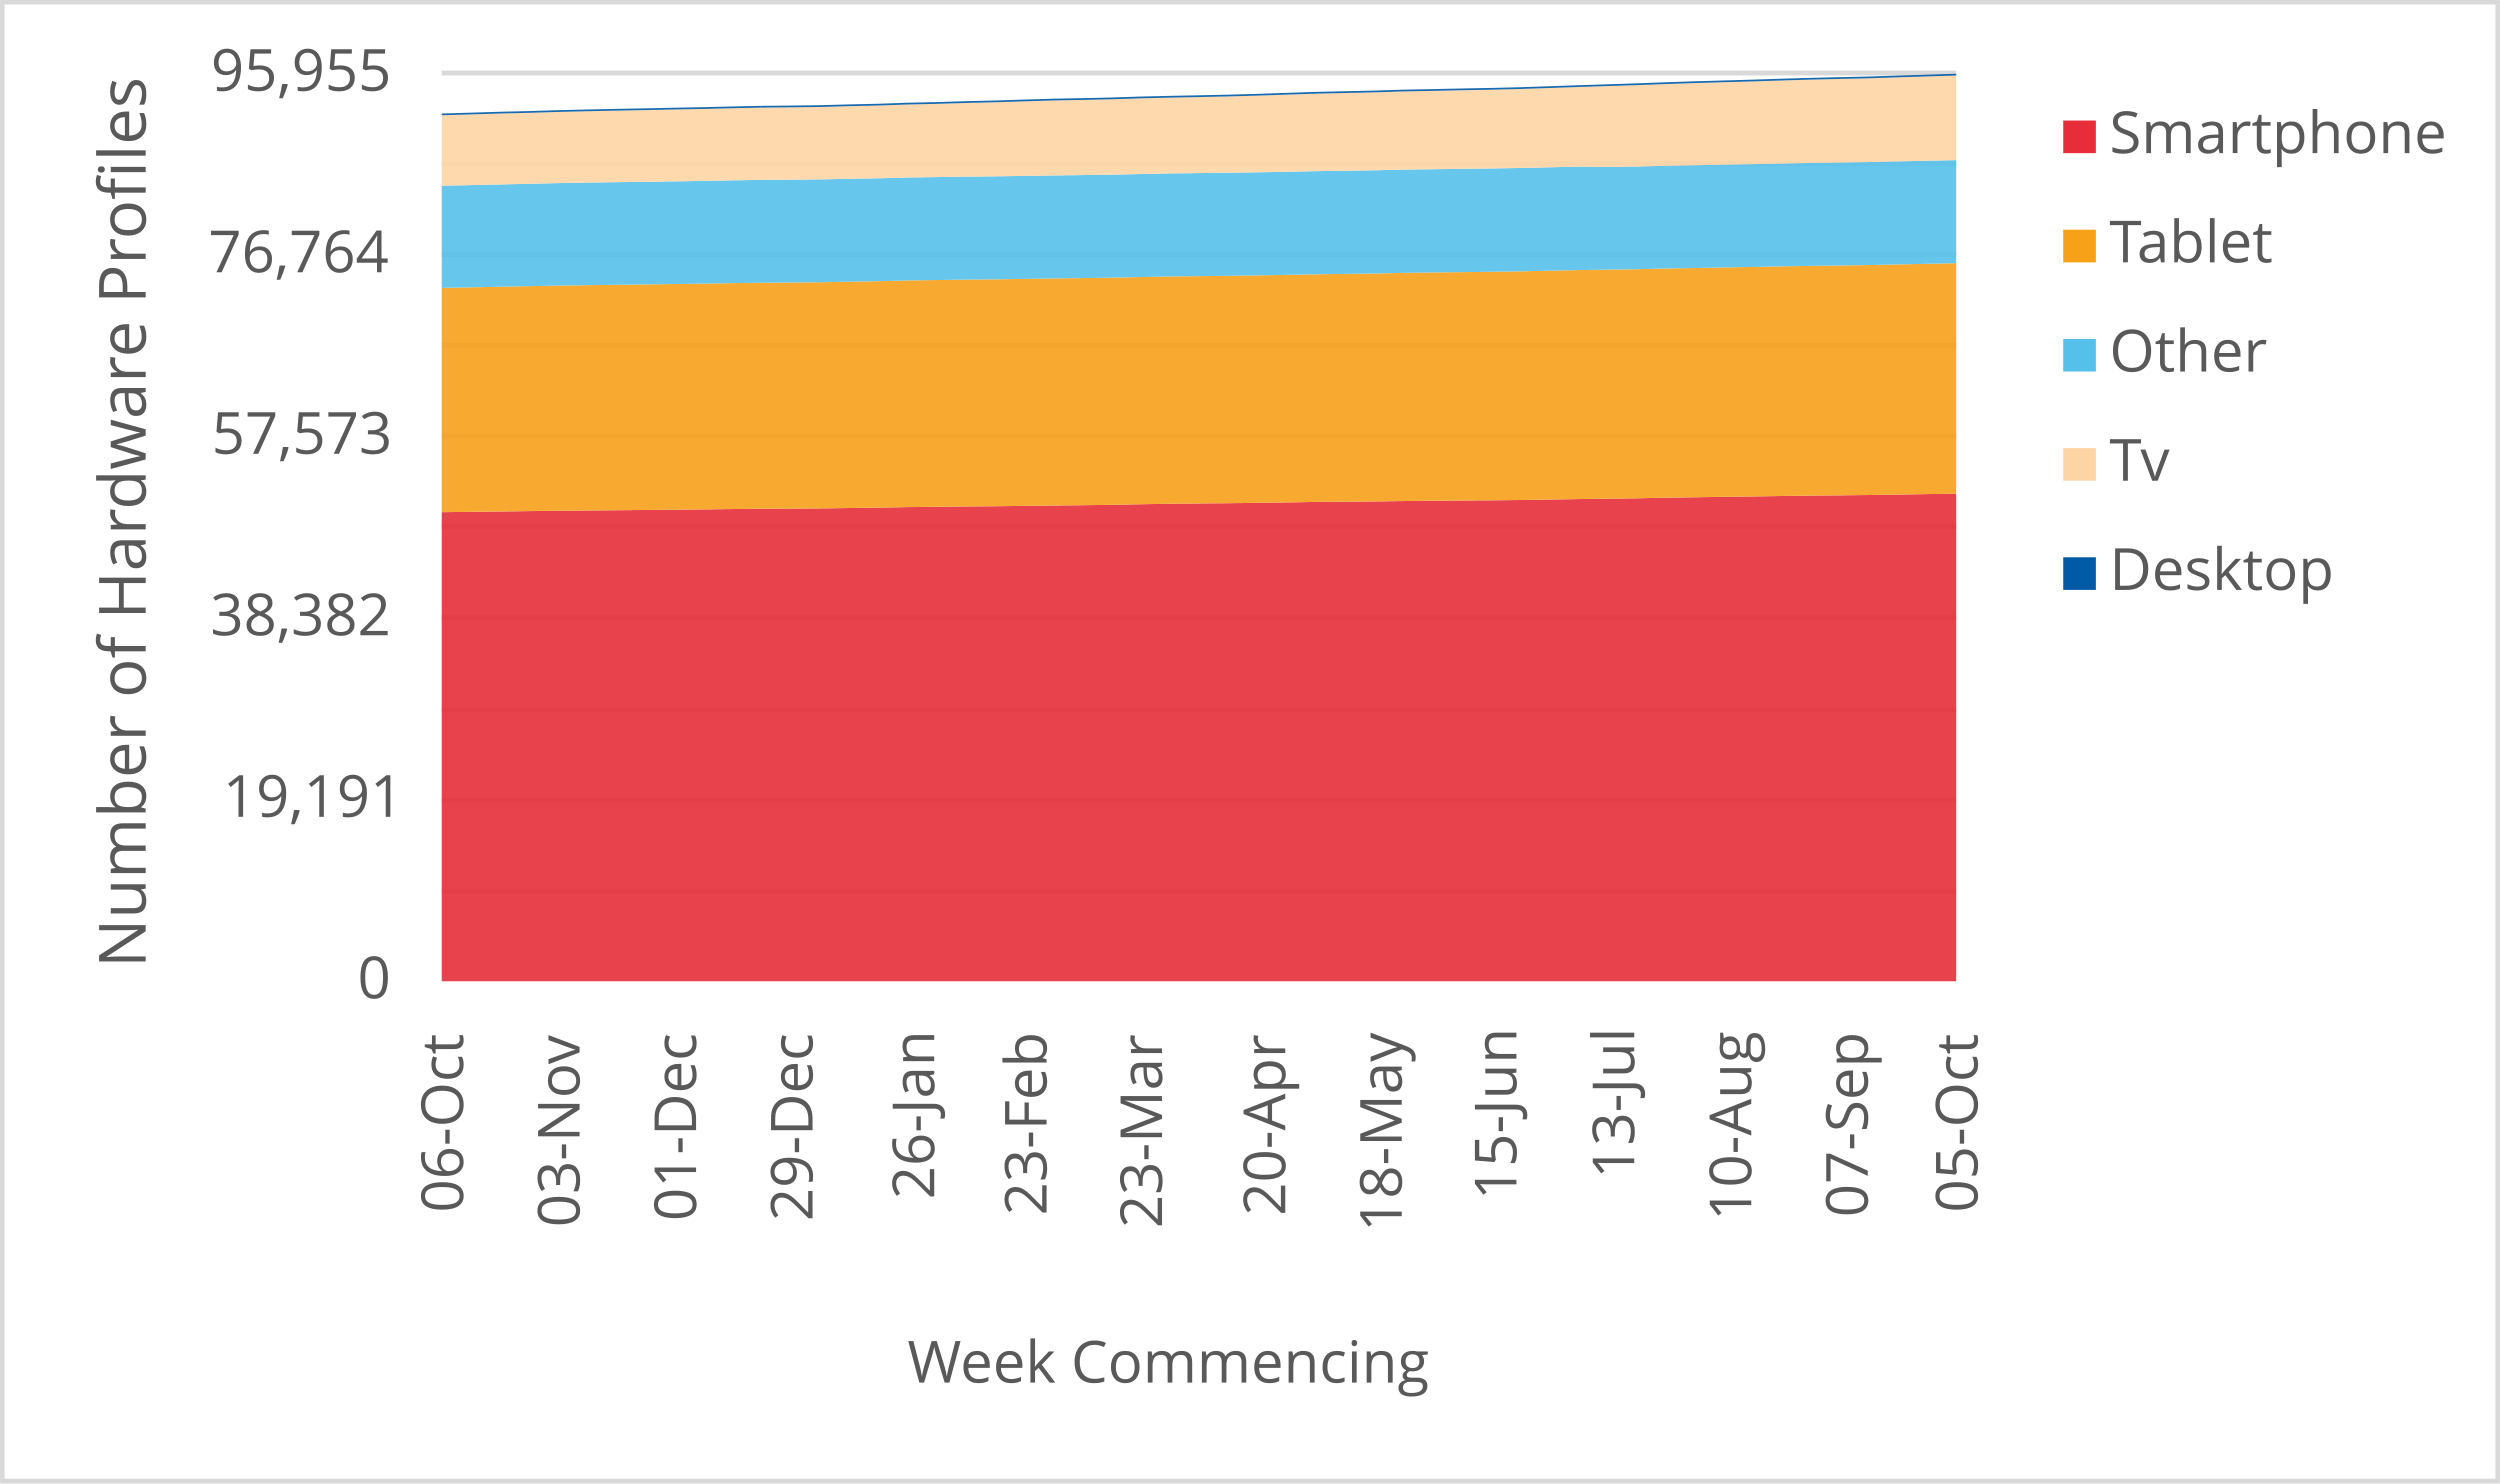
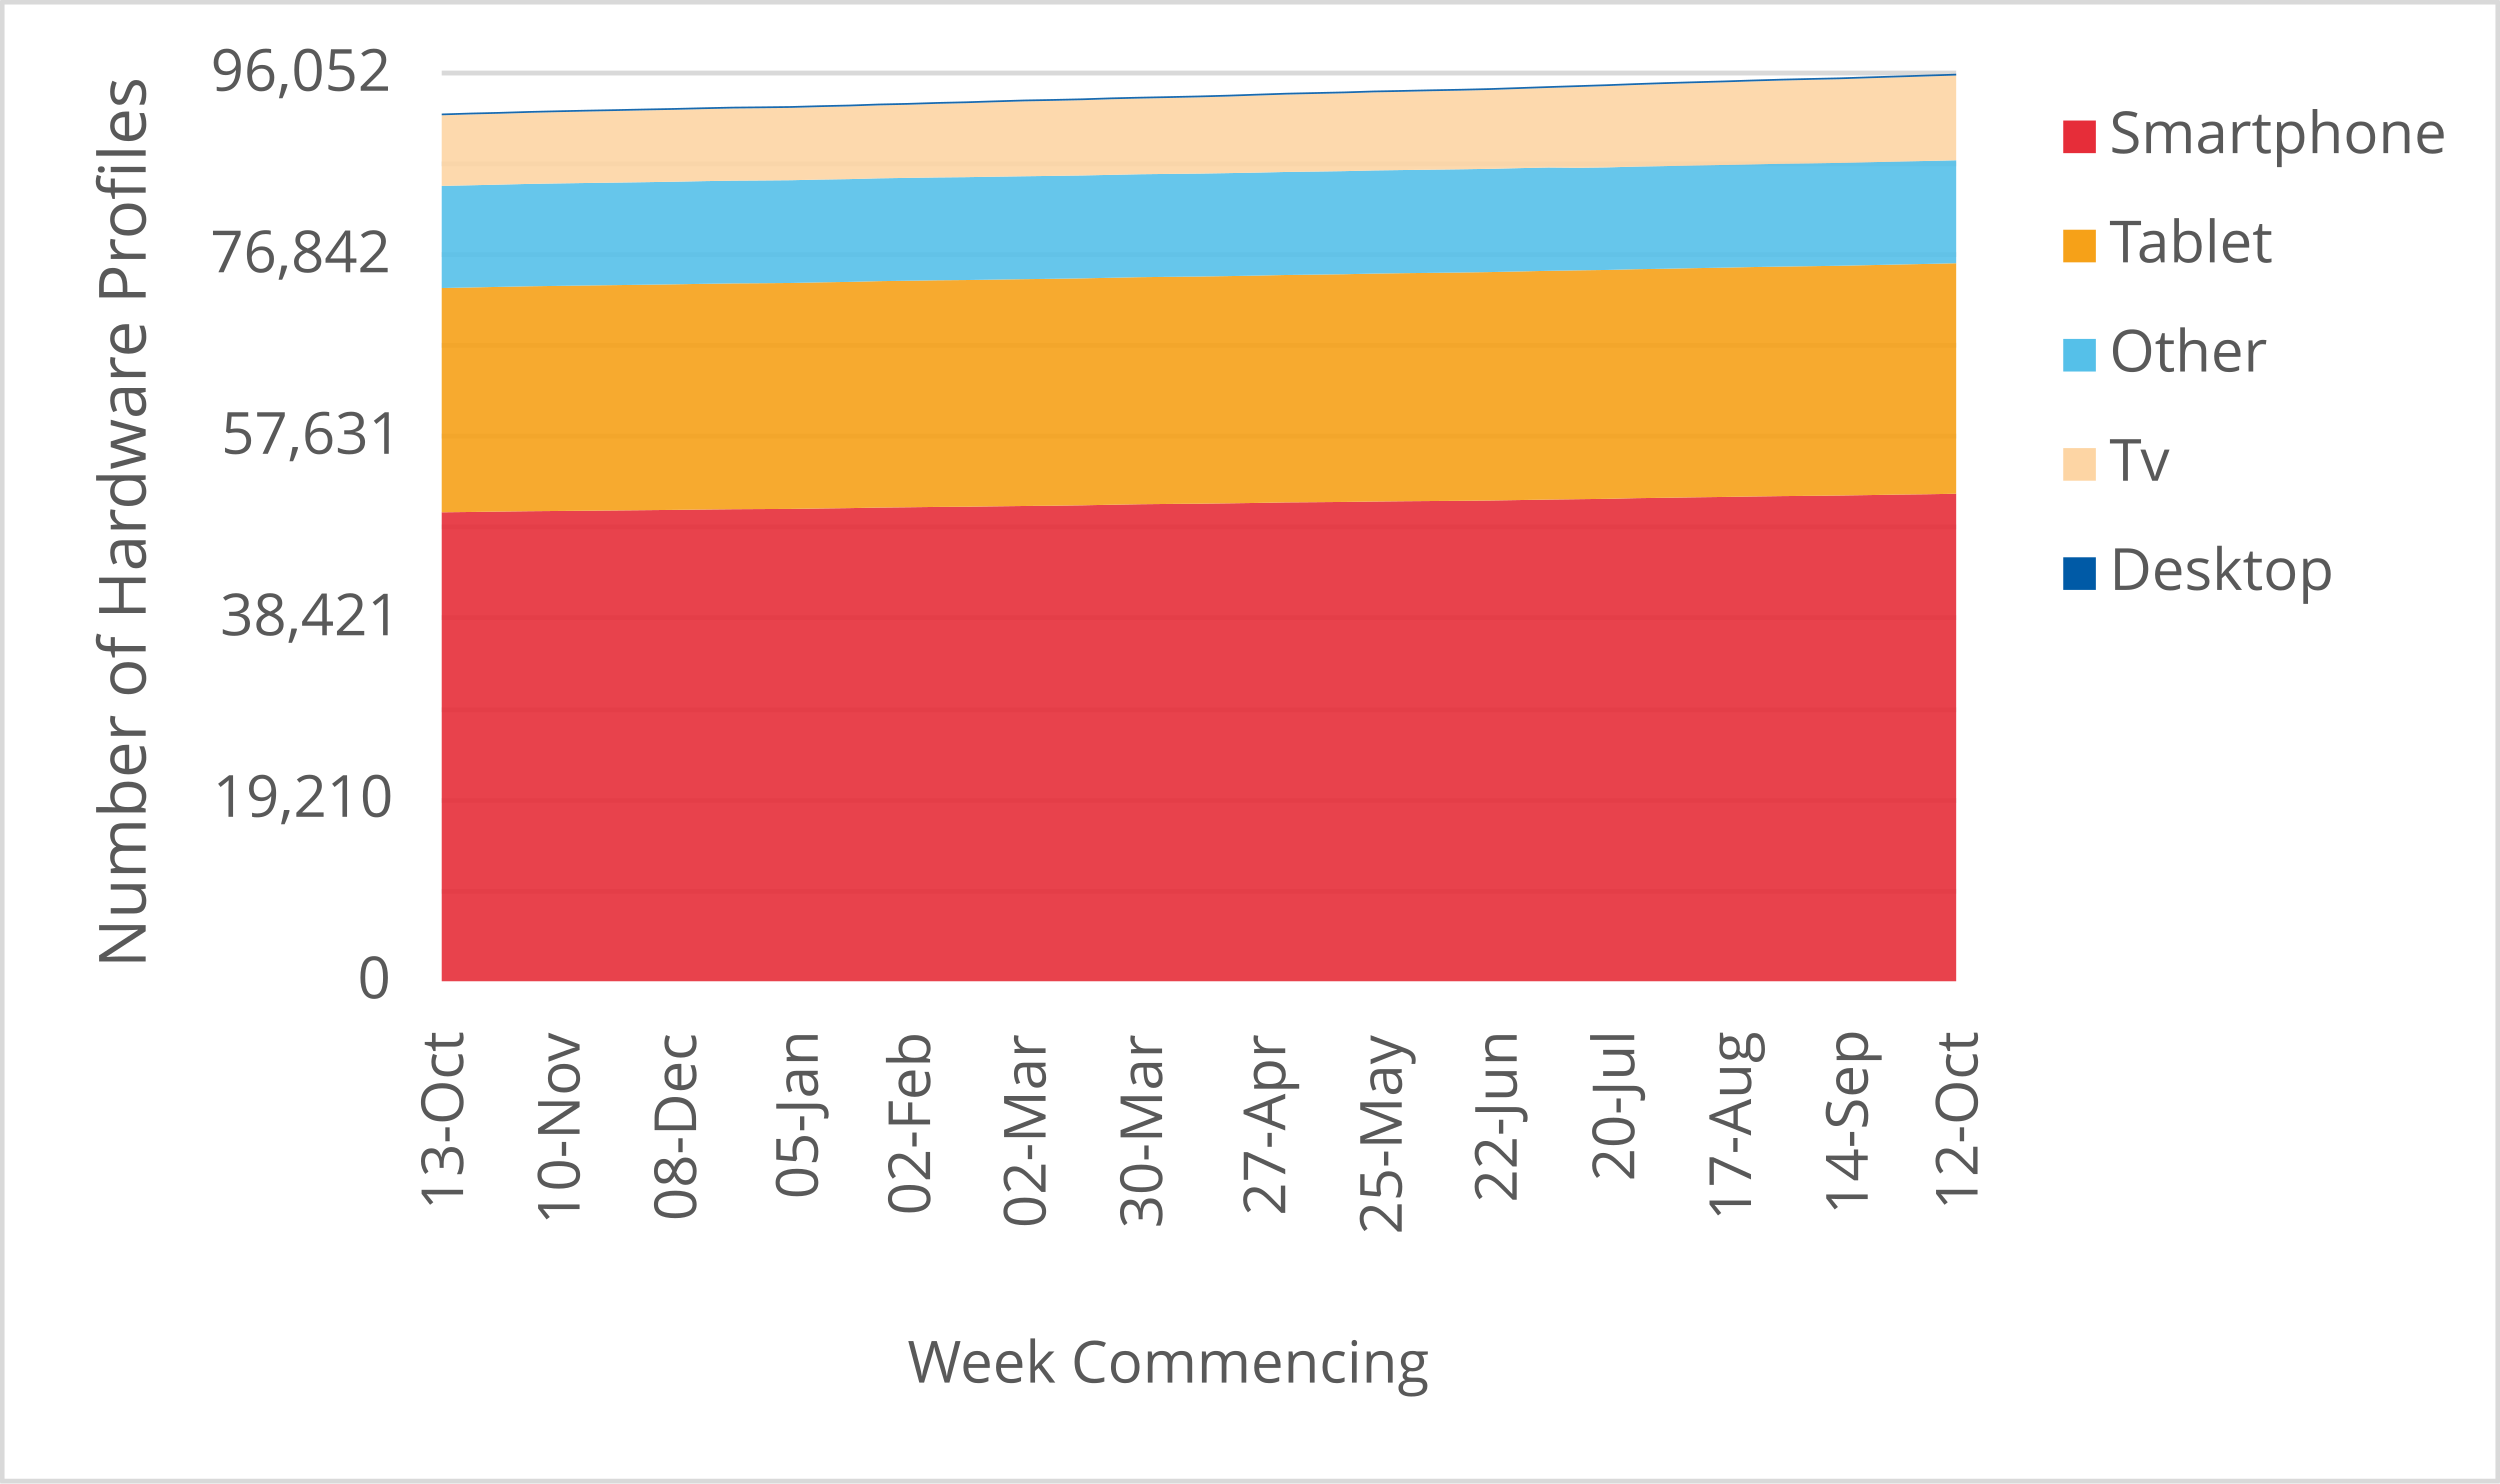
<svg xmlns="http://www.w3.org/2000/svg" width="1763" height="1046" xml:space="preserve" overflow="hidden">
  <defs>
    <clipPath id="clip0">
      <rect x="2917" y="346" width="1763" height="1046" />
    </clipPath>
  </defs>
  <g clip-path="url(#clip0)" transform="translate(-2917 -346)">
    <rect x="2918" y="347" width="1760" height="1043" fill="#FFFFFF" />
    <g>
      <path d="    M3228.5 974.532 4296.5 974.532    M3228.5 910.53 4296.5 910.53    M3228.5 846.528 4296.5 846.528    M3228.5 781.526 4296.5 781.526    M3228.5 717.524 4296.5 717.524    M3228.5 653.522 4296.5 653.522    M3228.5 589.52 4296.5 589.52    M3228.5 525.517 4296.5 525.517    M3228.5 461.515 4296.5 461.515    M3228.5 397.5 4296.5 397.5" stroke="#D9D9D9" stroke-width="3.438" stroke-linejoin="round" stroke-miterlimit="10" fill="none" />
    </g>
    <g>
      <path d="M 1038.5 4296.5 1038.5" stroke="#D9D9D9" stroke-width="3.438" stroke-linejoin="round" stroke-miterlimit="10" fill="none" fill-rule="evenodd" />
    </g>
    <g>
-       <text fill="#595959" font-family="Verdana,Open Sans,DejaVu Sans,sans-serif" font-weight="400" font-size="41" transform="matrix(6.12323e-17 -1 1 6.12323e-17 3243.565 1201.1)">06-Oct</text>
+       <text fill="#595959" font-family="Verdana,Open Sans,DejaVu Sans,sans-serif" font-weight="400" font-size="41" transform="matrix(6.12323e-17 -1 1 6.12323e-17 3243.565 1199.378)">13-Oct</text>
    </g>
    <g>
-       <text fill="#595959" font-family="Verdana,Open Sans,DejaVu Sans,sans-serif" font-weight="400" font-size="41" transform="matrix(6.12323e-17 -1 1 6.12323e-17 3325.719 1211.43)">03-Nov</text>
+       <text fill="#595959" font-family="Verdana,Open Sans,DejaVu Sans,sans-serif" font-weight="400" font-size="41" transform="matrix(6.12323e-17 -1 1 6.12323e-17 3325.719 1209.708)">10-Nov</text>
    </g>
    <g>
-       <text fill="#595959" font-family="Verdana,Open Sans,DejaVu Sans,sans-serif" font-weight="400" font-size="41" transform="matrix(6.12323e-17 -1 1 6.12323e-17 3407.872 1207.086)">01-Dec</text>
+       <text fill="#595959" font-family="Verdana,Open Sans,DejaVu Sans,sans-serif" font-weight="400" font-size="41" transform="matrix(6.12323e-17 -1 1 6.12323e-17 3407.872 1207.086)">08-Dec</text>
    </g>
    <g>
-       <text fill="#595959" font-family="Verdana,Open Sans,DejaVu Sans,sans-serif" font-weight="400" font-size="41" transform="matrix(6.12323e-17 -1 1 6.12323e-17 3490.006 1207.126)">29-Dec</text>
+       <text fill="#595959" font-family="Verdana,Open Sans,DejaVu Sans,sans-serif" font-weight="400" font-size="41" transform="matrix(6.12323e-17 -1 1 6.12323e-17 3493.68 1191.651)">05-Jan</text>
    </g>
    <g>
-       <text fill="#595959" font-family="Verdana,Open Sans,DejaVu Sans,sans-serif" font-weight="400" font-size="41" transform="matrix(6.12323e-17 -1 1 6.12323e-17 3575.814 1191.691)">26-Jan</text>
+       <text fill="#595959" font-family="Verdana,Open Sans,DejaVu Sans,sans-serif" font-weight="400" font-size="41" transform="matrix(6.12323e-17 -1 1 6.12323e-17 3572.891 1203.042)">02-Feb</text>
    </g>
    <g>
-       <text fill="#595959" font-family="Verdana,Open Sans,DejaVu Sans,sans-serif" font-weight="400" font-size="41" transform="matrix(6.12323e-17 -1 1 6.12323e-17 3655.045 1203.082)">23-Feb</text>
+       <text fill="#595959" font-family="Verdana,Open Sans,DejaVu Sans,sans-serif" font-weight="400" font-size="41" transform="matrix(6.12323e-17 -1 1 6.12323e-17 3654.334 1212.011)">02-Mar</text>
    </g>
    <g>
-       <text fill="#595959" font-family="Verdana,Open Sans,DejaVu Sans,sans-serif" font-weight="400" font-size="41" transform="matrix(6.12323e-17 -1 1 6.12323e-17 3736.468 1212.051)">23-Mar</text>
+       <text fill="#595959" font-family="Verdana,Open Sans,DejaVu Sans,sans-serif" font-weight="400" font-size="41" transform="matrix(6.12323e-17 -1 1 6.12323e-17 3736.488 1212.171)">30-Mar</text>
    </g>
    <g>
-       <text fill="#595959" font-family="Verdana,Open Sans,DejaVu Sans,sans-serif" font-weight="400" font-size="41" transform="matrix(6.12323e-17 -1 1 6.12323e-17 3823.366 1203.302)">20-Apr</text>
+       <text fill="#595959" font-family="Verdana,Open Sans,DejaVu Sans,sans-serif" font-weight="400" font-size="41" transform="matrix(6.12323e-17 -1 1 6.12323e-17 3823.346 1203.302)">27-Apr</text>
    </g>
    <g>
-       <text fill="#595959" font-family="Verdana,Open Sans,DejaVu Sans,sans-serif" font-weight="400" font-size="41" transform="matrix(6.12323e-17 -1 1 6.12323e-17 3905.5 1214.753)">18-May</text>
+       <text fill="#595959" font-family="Verdana,Open Sans,DejaVu Sans,sans-serif" font-weight="400" font-size="41" transform="matrix(6.12323e-17 -1 1 6.12323e-17 3905.5 1216.515)">25-May</text>
    </g>
    <g>
-       <text fill="#595959" font-family="Verdana,Open Sans,DejaVu Sans,sans-serif" font-weight="400" font-size="41" transform="matrix(6.12323e-17 -1 1 6.12323e-17 3986.373 1192.291)">15-Jun</text>
+       <text fill="#595959" font-family="Verdana,Open Sans,DejaVu Sans,sans-serif" font-weight="400" font-size="41" transform="matrix(6.12323e-17 -1 1 6.12323e-17 3986.583 1194.053)">22-Jun</text>
    </g>
    <g>
-       <text fill="#595959" font-family="Verdana,Open Sans,DejaVu Sans,sans-serif" font-weight="400" font-size="41" transform="matrix(6.12323e-17 -1 1 6.12323e-17 4069.467 1177.277)">13-Jul</text>
+       <text fill="#595959" font-family="Verdana,Open Sans,DejaVu Sans,sans-serif" font-weight="400" font-size="41" transform="matrix(6.12323e-17 -1 1 6.12323e-17 4069.467 1179.039)">20-Jul</text>
    </g>
    <g>
-       <text fill="#595959" font-family="Verdana,Open Sans,DejaVu Sans,sans-serif" font-weight="400" font-size="41" transform="matrix(6.12323e-17 -1 1 6.12323e-17 4151.982 1206.906)">10-Aug</text>
+       <text fill="#595959" font-family="Verdana,Open Sans,DejaVu Sans,sans-serif" font-weight="400" font-size="41" transform="matrix(6.12323e-17 -1 1 6.12323e-17 4151.811 1206.906)">17-Aug</text>
    </g>
    <g>
-       <text fill="#595959" font-family="Verdana,Open Sans,DejaVu Sans,sans-serif" font-weight="400" font-size="41" transform="matrix(6.12323e-17 -1 1 6.12323e-17 4234.135 1204.383)">07-Sep</text>
+       <text fill="#595959" font-family="Verdana,Open Sans,DejaVu Sans,sans-serif" font-weight="400" font-size="41" transform="matrix(6.12323e-17 -1 1 6.12323e-17 4234.115 1202.662)">14-Sep</text>
    </g>
    <g>
-       <text fill="#595959" font-family="Verdana,Open Sans,DejaVu Sans,sans-serif" font-weight="400" font-size="41" transform="matrix(6.12323e-17 -1 1 6.12323e-17 4311.565 1201.1)">05-Oct</text>
+       <text fill="#595959" font-family="Verdana,Open Sans,DejaVu Sans,sans-serif" font-weight="400" font-size="41" transform="matrix(6.12323e-17 -1 1 6.12323e-17 4311.565 1199.378)">12-Oct</text>
    </g>
    <g>
      <text fill="#595959" font-family="Verdana,Open Sans,DejaVu Sans,sans-serif" font-weight="400" font-size="41" transform="matrix(1 0 0 1 3169.141 1050)">0</text>
    </g>
    <g>
-       <text fill="#595959" font-family="Verdana,Open Sans,DejaVu Sans,sans-serif" font-weight="400" font-size="41" transform="matrix(1 0 0 1 3074.128 922)">19,191</text>
+       <text fill="#595959" font-family="Verdana,Open Sans,DejaVu Sans,sans-serif" font-weight="400" font-size="41" transform="matrix(1 0 0 1 3067.042 922)">19,210</text>
    </g>
    <g>
-       <text fill="#595959" font-family="Verdana,Open Sans,DejaVu Sans,sans-serif" font-weight="400" font-size="41" transform="matrix(1 0 0 1 3065.32 794)">38,382</text>
+       <text fill="#595959" font-family="Verdana,Open Sans,DejaVu Sans,sans-serif" font-weight="400" font-size="41" transform="matrix(1 0 0 1 3072.247 794)">38,421</text>
    </g>
    <g>
-       <text fill="#595959" font-family="Verdana,Open Sans,DejaVu Sans,sans-serif" font-weight="400" font-size="41" transform="matrix(1 0 0 1 3066.301 666)">57,573</text>
+       <text fill="#595959" font-family="Verdana,Open Sans,DejaVu Sans,sans-serif" font-weight="400" font-size="41" transform="matrix(1 0 0 1 3073.027 666)">57,631</text>
    </g>
    <g>
-       <text fill="#595959" font-family="Verdana,Open Sans,DejaVu Sans,sans-serif" font-weight="400" font-size="41" transform="matrix(1 0 0 1 3063.938 538)">76,764</text>
+       <text fill="#595959" font-family="Verdana,Open Sans,DejaVu Sans,sans-serif" font-weight="400" font-size="41" transform="matrix(1 0 0 1 3065.32 538)">76,842</text>
    </g>
    <g>
-       <text fill="#595959" font-family="Verdana,Open Sans,DejaVu Sans,sans-serif" font-weight="400" font-size="41" transform="matrix(1 0 0 1 3065.72 410)">95,955</text>
+       <text fill="#595959" font-family="Verdana,Open Sans,DejaVu Sans,sans-serif" font-weight="400" font-size="41" transform="matrix(1 0 0 1 3065.56 410)">96,052</text>
    </g>
    <g>
      <text fill="#595959" font-family="Verdana,Open Sans,DejaVu Sans,sans-serif" font-weight="400" font-size="41" transform="matrix(1 0 0 1 3556.971 1321)">Week Commencing</text>
    </g>
    <g>
      <text fill="#595959" font-family="Verdana,Open Sans,DejaVu Sans,sans-serif" font-weight="400" font-size="46" transform="matrix(6.12323e-17 -1 1 6.12323e-17 3019.73 1028.553)">Number of Hardware Profiles</text>
    </g>
    <rect x="2918.5" y="347.5" width="1760" height="1043" stroke="#D9D9D9" stroke-width="3.438" stroke-linejoin="round" stroke-miterlimit="10" fill="none" />
    <g>
-       <path d="M3228.5 1038 3249.038 1038 3269.577 1038 3290.115 1038 3310.654 1038 3331.192 1038 3351.731 1038 3372.269 1038 3392.808 1038 3413.346 1038 3433.885 1038 3454.423 1038 3474.962 1038 3495.5 1038 3516.038 1038 3536.577 1038 3557.115 1038 3577.654 1038 3598.192 1038 3618.731 1038 3639.269 1038 3659.808 1038 3680.346 1038 3700.885 1038 3721.423 1038 3741.962 1038 3762.5 1038 3783.038 1038 3803.577 1038 3824.115 1038 3844.654 1038 3865.192 1038 3885.731 1038 3906.269 1038 3926.808 1038 3947.346 1038 3967.885 1038 3988.423 1038 4008.962 1038 4029.5 1038 4050.038 1038 4070.577 1038 4091.115 1038 4111.654 1038 4132.192 1038 4152.731 1038 4173.269 1038 4193.808 1038 4214.346 1038 4234.885 1038 4255.423 1038 4275.962 1038 4296.5 1038 4296.5 694.192 4275.962 694.432 4255.423 694.786 4234.885 695.086 4214.346 695.313 4193.808 695.506 4173.269 695.786 4152.731 696.106 4132.192 696.367 4111.654 696.687 4091.115 696.967 4070.577 697.434 4050.038 697.687 4029.5 697.954 4008.962 698.294 3988.423 698.614 3967.885 698.834 3947.346 698.974 3926.808 699.134 3906.269 699.348 3885.731 699.621 3865.192 699.795 3844.654 699.948 3824.115 700.322 3803.577 700.609 3783.038 700.862 3762.5 701.029 3741.962 701.242 3721.423 701.596 3700.885 702.009 3680.346 702.276 3659.808 702.483 3639.269 702.73 3618.731 702.996 3598.192 703.143 3577.654 703.39 3557.115 703.61 3536.577 703.99 3516.038 704.244 3495.5 704.544 3474.962 704.644 3454.423 704.764 3433.885 704.977 3413.346 705.231 3392.808 705.431 3372.269 705.631 3351.731 705.824 3331.192 705.998 3310.654 706.171 3290.115 706.425 3269.577 706.711 3249.038 706.938 3228.5 707.185 3228.5 1038Z" fill="#e62d39" opacity="0.9" />
+       <path d="M3228.5 1038 3249.038 1038 3269.577 1038 3290.115 1038 3310.654 1038 3331.192 1038 3351.731 1038 3372.269 1038 3392.808 1038 3413.346 1038 3433.885 1038 3454.423 1038 3474.962 1038 3495.5 1038 3516.038 1038 3536.577 1038 3557.115 1038 3577.654 1038 3598.192 1038 3618.731 1038 3639.269 1038 3659.808 1038 3680.346 1038 3700.885 1038 3721.423 1038 3741.962 1038 3762.5 1038 3783.038 1038 3803.577 1038 3824.115 1038 3844.654 1038 3865.192 1038 3885.731 1038 3906.269 1038 3926.808 1038 3947.346 1038 3967.885 1038 3988.423 1038 4008.962 1038 4029.5 1038 4050.038 1038 4070.577 1038 4091.115 1038 4111.654 1038 4132.192 1038 4152.731 1038 4173.269 1038 4193.808 1038 4214.346 1038 4234.885 1038 4255.423 1038 4275.962 1038 4296.5 1038 4296.5 694.193 4275.962 694.539 4255.423 694.779 4234.885 695.132 4214.346 695.432 4193.808 695.659 4173.269 695.852 4152.731 696.132 4132.192 696.452 4111.654 696.712 4091.115 697.031 4070.577 697.311 4050.038 697.778 4029.5 698.031 4008.962 698.297 3988.423 698.637 3967.885 698.957 3947.346 699.177 3926.808 699.317 3906.269 699.477 3885.731 699.69 3865.192 699.963 3844.654 700.136 3824.115 700.29 3803.577 700.663 3783.038 700.949 3762.5 701.202 3741.962 701.369 3721.423 701.582 3700.885 701.935 3680.346 702.348 3659.808 702.615 3639.269 702.822 3618.731 703.068 3598.192 703.335 3577.654 703.481 3557.115 703.728 3536.577 703.948 3516.038 704.327 3495.5 704.581 3474.962 704.88 3454.423 704.98 3433.885 705.1 3413.346 705.314 3392.808 705.567 3372.269 705.767 3351.731 705.967 3331.192 706.16 3310.654 706.333 3290.115 706.506 3269.577 706.759 3249.038 707.046 3228.5 707.272 3228.5 1038Z" fill="#e62d39" opacity="0.9" />
    </g>
    <g>
-       <path d="M3228.5 707.185 3249.038 706.938 3269.577 706.711 3290.115 706.425 3310.654 706.171 3331.192 705.998 3351.731 705.824 3372.269 705.631 3392.808 705.431 3413.346 705.231 3433.885 704.977 3454.423 704.764 3474.962 704.644 3495.5 704.544 3516.038 704.244 3536.577 703.99 3557.115 703.61 3577.654 703.39 3598.192 703.143 3618.731 702.996 3639.269 702.73 3659.808 702.483 3680.346 702.276 3700.885 702.009 3721.423 701.596 3741.962 701.242 3762.5 701.029 3783.038 700.862 3803.577 700.609 3824.115 700.322 3844.654 699.948 3865.192 699.795 3885.731 699.621 3906.269 699.348 3926.808 699.134 3947.346 698.974 3967.885 698.834 3988.423 698.614 4008.962 698.294 4029.5 697.954 4050.038 697.687 4070.577 697.434 4091.115 696.967 4111.654 696.687 4132.192 696.367 4152.731 696.106 4173.269 695.786 4193.808 695.506 4214.346 695.313 4234.885 695.086 4255.423 694.786 4275.962 694.432 4296.5 694.192 4296.5 531.603 4275.962 532.016 4255.423 532.476 4234.885 532.897 4214.346 533.21 4193.808 533.484 4173.269 533.824 4152.731 534.244 4132.192 534.597 4111.654 535.018 4091.115 535.338 4070.577 535.865 4050.038 536.145 4029.5 536.472 4008.962 536.918 3988.423 537.359 3967.885 537.659 3947.346 537.906 3926.808 538.146 3906.269 538.426 3885.731 538.886 3865.192 539.146 3844.654 539.42 3824.115 539.846 3803.577 540.2 3783.038 540.513 3762.5 540.72 3741.962 540.954 3721.423 541.374 3700.885 541.801 3680.346 542.101 3659.808 542.368 3639.269 542.668 3618.731 542.981 3598.192 543.168 3577.654 543.475 3557.115 543.768 3536.577 544.289 3516.038 544.609 3495.5 545.049 3474.962 545.222 3454.423 545.362 3433.885 545.649 3413.346 546.009 3392.808 546.283 3372.269 546.563 3351.731 546.823 3331.192 547.103 3310.654 547.397 3290.115 547.797 3269.577 548.217 3249.038 548.617 3228.5 549.011 3228.5 707.185Z" fill="#f6a118" opacity="0.9" />
+       <path d="M3228.5 707.272 3249.038 707.046 3269.577 706.759 3290.115 706.506 3310.654 706.333 3331.192 706.16 3351.731 705.967 3372.269 705.767 3392.808 705.567 3413.346 705.314 3433.885 705.1 3454.423 704.98 3474.962 704.88 3495.5 704.581 3516.038 704.327 3536.577 703.948 3557.115 703.728 3577.654 703.481 3598.192 703.335 3618.731 703.068 3639.269 702.822 3659.808 702.615 3680.346 702.348 3700.885 701.935 3721.423 701.582 3741.962 701.369 3762.5 701.202 3783.038 700.949 3803.577 700.663 3824.115 700.29 3844.654 700.136 3865.192 699.963 3885.731 699.69 3906.269 699.477 3926.808 699.317 3947.346 699.177 3967.885 698.957 3988.423 698.637 4008.962 698.297 4029.5 698.031 4050.038 697.778 4070.577 697.311 4091.115 697.031 4111.654 696.712 4132.192 696.452 4152.731 696.132 4173.269 695.852 4193.808 695.659 4214.346 695.432 4234.885 695.132 4255.423 694.779 4275.962 694.539 4296.5 694.193 4296.5 531.628 4275.962 532.114 4255.423 532.527 4234.885 532.987 4214.346 533.407 4193.808 533.72 4173.269 533.993 4152.731 534.333 4132.192 534.753 4111.654 535.106 4091.115 535.526 4070.577 535.845 4050.038 536.372 4029.5 536.652 4008.962 536.978 3988.423 537.424 3967.885 537.864 3947.346 538.164 3926.808 538.411 3906.269 538.65 3885.731 538.93 3865.192 539.39 3844.654 539.65 3824.115 539.923 3803.577 540.35 3783.038 540.703 3762.5 541.016 3741.962 541.222 3721.423 541.456 3700.885 541.875 3680.346 542.302 3659.808 542.602 3639.269 542.868 3618.731 543.168 3598.192 543.481 3577.654 543.668 3557.115 543.974 3536.577 544.267 3516.038 544.787 3495.5 545.107 3474.962 545.547 3454.423 545.72 3433.885 545.86 3413.346 546.146 3392.808 546.506 3372.269 546.779 3351.731 547.059 3331.192 547.319 3310.654 547.599 3290.115 547.892 3269.577 548.292 3249.038 548.712 3228.5 549.111 3228.5 707.272Z" fill="#f6a118" opacity="0.9" />
    </g>
    <g>
-       <path d="M3228.5 549.011 3249.038 548.617 3269.577 548.217 3290.115 547.797 3310.654 547.397 3331.192 547.103 3351.731 546.823 3372.269 546.563 3392.808 546.283 3413.346 546.009 3433.885 545.649 3454.423 545.362 3474.962 545.222 3495.5 545.049 3516.038 544.609 3536.577 544.289 3557.115 543.768 3577.654 543.475 3598.192 543.168 3618.731 542.981 3639.269 542.668 3659.808 542.368 3680.346 542.101 3700.885 541.801 3721.423 541.374 3741.962 540.954 3762.5 540.72 3783.038 540.513 3803.577 540.2 3824.115 539.846 3844.654 539.42 3865.192 539.146 3885.731 538.886 3906.269 538.426 3926.808 538.146 3947.346 537.906 3967.885 537.659 3988.423 537.359 4008.962 536.918 4029.5 536.472 4050.038 536.145 4070.577 535.865 4091.115 535.338 4111.654 535.018 4132.192 534.597 4152.731 534.244 4173.269 533.824 4193.808 533.484 4214.346 533.21 4234.885 532.897 4255.423 532.476 4275.962 532.016 4296.5 531.603 4296.5 458.909 4275.962 459.342 4255.423 459.809 4234.885 460.283 4214.346 460.609 4193.808 460.889 4173.269 461.323 4152.731 461.743 4132.192 462.11 4111.654 462.537 4091.115 462.917 4070.577 463.464 4050.038 463.744 4029.5 463.531 4008.962 463.984 3988.423 464.478 3967.885 464.798 3947.346 465.078 3926.808 465.332 3906.269 465.618 3885.731 466.099 3865.192 466.405 3844.654 466.686 3824.115 467.139 3803.577 467.506 3783.038 467.846 3762.5 468.053 3741.962 468.293 3721.423 468.726 3700.885 469.153 3680.346 469.453 3659.808 469.72 3639.269 470.034 3618.731 470.361 3598.192 470.561 3577.654 470.867 3557.115 471.181 3536.577 471.735 3516.038 472.061 3495.5 472.515 3474.962 472.695 3454.423 472.835 3433.885 473.162 3413.346 473.569 3392.808 473.896 3372.269 474.196 3351.731 474.463 3331.192 474.776 3310.654 475.116 3290.115 475.616 3269.577 476.083 3249.038 476.53 3228.5 476.97 3228.5 549.011Z" fill="#55c0e9" opacity="0.9" />
+       <path d="M3228.5 549.111 3249.038 548.712 3269.577 548.292 3290.115 547.892 3310.654 547.599 3331.192 547.319 3351.731 547.059 3372.269 546.779 3392.808 546.506 3413.346 546.146 3433.885 545.86 3454.423 545.72 3474.962 545.547 3495.5 545.107 3516.038 544.787 3536.577 544.267 3557.115 543.974 3577.654 543.668 3598.192 543.481 3618.731 543.168 3639.269 542.868 3659.808 542.602 3680.346 542.302 3700.885 541.875 3721.423 541.456 3741.962 541.222 3762.5 541.016 3783.038 540.703 3803.577 540.35 3824.115 539.923 3844.654 539.65 3865.192 539.39 3885.731 538.93 3906.269 538.65 3926.808 538.411 3947.346 538.164 3967.885 537.864 3988.423 537.424 4008.962 536.978 4029.5 536.652 4050.038 536.372 4070.577 535.845 4091.115 535.526 4111.654 535.106 4132.192 534.753 4152.731 534.333 4173.269 533.993 4193.808 533.72 4214.346 533.407 4234.885 532.987 4255.423 532.527 4275.962 532.114 4296.5 531.628 4296.5 459.007 4275.962 459.493 4255.423 459.926 4234.885 460.393 4214.346 460.866 4193.808 461.192 4173.269 461.472 4152.731 461.905 4132.192 462.325 4111.654 462.692 4091.115 463.118 4070.577 463.498 4050.038 464.044 4029.5 464.324 4008.962 464.111 3988.423 464.564 3967.885 465.057 3947.346 465.377 3926.808 465.657 3906.269 465.91 3885.731 466.196 3865.192 466.676 3844.654 466.983 3824.115 467.262 3803.577 467.716 3783.038 468.082 3762.5 468.422 3741.962 468.628 3721.423 468.868 3700.885 469.301 3680.346 469.728 3659.808 470.028 3639.269 470.294 3618.731 470.607 3598.192 470.934 3577.654 471.134 3557.115 471.44 3536.577 471.753 3516.038 472.306 3495.5 472.633 3474.962 473.086 3454.423 473.266 3433.885 473.406 3413.346 473.732 3392.808 474.139 3372.269 474.465 3351.731 474.765 3331.192 475.032 3310.654 475.345 3290.115 475.685 3269.577 476.184 3249.038 476.651 3228.5 477.097 3228.5 549.111Z" fill="#55c0e9" opacity="0.9" />
    </g>
    <g>
-       <path d="M3228.5 476.97 3249.038 476.53 3269.577 476.083 3290.115 475.616 3310.654 475.116 3331.192 474.776 3351.731 474.463 3372.269 474.196 3392.808 473.896 3413.346 473.569 3433.885 473.162 3454.423 472.835 3474.962 472.695 3495.5 472.515 3516.038 472.061 3536.577 471.735 3557.115 471.181 3577.654 470.867 3598.192 470.561 3618.731 470.361 3639.269 470.034 3659.808 469.72 3680.346 469.453 3700.885 469.153 3721.423 468.726 3741.962 468.293 3762.5 468.053 3783.038 467.846 3803.577 467.506 3824.115 467.139 3844.654 466.686 3865.192 466.405 3885.731 466.099 3906.269 465.618 3926.808 465.332 3947.346 465.078 3967.885 464.798 3988.423 464.478 4008.962 463.984 4029.5 463.531 4050.038 463.744 4070.577 463.464 4091.115 462.917 4111.654 462.537 4132.192 462.11 4152.731 461.743 4173.269 461.323 4193.808 460.889 4214.346 460.609 4234.885 460.283 4255.423 459.809 4275.962 459.342 4296.5 458.909 4296.5 399.254 4275.962 399.908 4255.423 400.541 4234.885 401.222 4214.346 401.668 4193.808 402.155 4173.269 402.762 4152.731 403.429 4132.192 404.003 4111.654 404.603 4091.115 405.283 4070.577 406.064 4050.038 406.724 4029.5 407.378 4008.962 408.085 3988.423 408.785 3967.885 409.279 3947.346 409.659 3926.808 410.106 3906.269 410.493 3885.731 411.153 3865.192 411.606 3844.654 412.06 3824.115 412.74 3803.577 413.454 3783.038 414.008 3762.5 414.454 3741.962 414.861 3721.423 415.341 3700.885 416.015 3680.346 416.475 3659.808 416.856 3639.269 417.469 3618.731 418.129 3598.192 418.603 3577.654 419.25 3557.115 419.697 3536.577 420.417 3516.038 420.871 3495.5 421.444 3474.962 421.684 3454.423 421.885 3433.885 422.318 3413.346 422.825 3392.808 423.205 3372.269 423.639 3351.731 424.026 3331.192 424.452 3310.654 424.939 3290.115 425.573 3269.577 426.06 3249.038 426.693 3228.5 427.287 3228.5 476.97Z" fill="#fdd5a4" opacity="0.9" />
+       <path d="M3228.5 477.097 3249.038 476.651 3269.577 476.184 3290.115 475.685 3310.654 475.345 3331.192 475.032 3351.731 474.765 3372.269 474.465 3392.808 474.139 3413.346 473.732 3433.885 473.406 3454.423 473.266 3474.962 473.086 3495.5 472.633 3516.038 472.306 3536.577 471.753 3557.115 471.44 3577.654 471.134 3598.192 470.934 3618.731 470.607 3639.269 470.294 3659.808 470.028 3680.346 469.728 3700.885 469.301 3721.423 468.868 3741.962 468.628 3762.5 468.422 3783.038 468.082 3803.577 467.716 3824.115 467.262 3844.654 466.983 3865.192 466.676 3885.731 466.196 3906.269 465.91 3926.808 465.657 3947.346 465.377 3967.885 465.057 3988.423 464.564 4008.962 464.111 4029.5 464.324 4050.038 464.044 4070.577 463.498 4091.115 463.118 4111.654 462.692 4132.192 462.325 4152.731 461.905 4173.269 461.472 4193.808 461.192 4214.346 460.866 4234.885 460.393 4255.423 459.926 4275.962 459.493 4296.5 459.007 4296.5 399.253 4275.962 399.899 4255.423 400.552 4234.885 401.185 4214.346 401.865 4193.808 402.311 4173.269 402.797 4152.731 403.404 4132.192 404.07 4111.654 404.643 4091.115 405.243 4070.577 405.922 4050.038 406.702 4029.5 407.362 4008.962 408.015 3988.423 408.721 3967.885 409.42 3947.346 409.914 3926.808 410.293 3906.269 410.74 3885.731 411.126 3865.192 411.786 3844.654 412.239 3824.115 412.692 3803.577 413.372 3783.038 414.085 3762.5 414.638 3741.962 415.084 3721.423 415.491 3700.885 415.97 3680.346 416.643 3659.808 417.103 3639.269 417.483 3618.731 418.096 3598.192 418.755 3577.654 419.229 3557.115 419.875 3536.577 420.321 3516.038 421.041 3495.5 421.494 3474.962 422.067 3454.423 422.307 3433.885 422.507 3413.346 422.94 3392.808 423.446 3372.269 423.826 3351.731 424.259 3331.192 424.646 3310.654 425.072 3290.115 425.558 3269.577 426.191 3249.038 426.678 3228.5 427.311 3228.5 477.097Z" fill="#fdd5a4" opacity="0.9" />
    </g>
    <g>
-       <path d="M3228.5 427.287 3249.038 426.693 3269.577 426.06 3290.115 425.573 3310.654 424.939 3331.192 424.452 3351.731 424.026 3372.269 423.639 3392.808 423.205 3413.346 422.825 3433.885 422.318 3454.423 421.885 3474.962 421.684 3495.5 421.444 3516.038 420.871 3536.577 420.417 3557.115 419.697 3577.654 419.25 3598.192 418.603 3618.731 418.129 3639.269 417.469 3659.808 416.856 3680.346 416.475 3700.885 416.015 3721.423 415.341 3741.962 414.861 3762.5 414.454 3783.038 414.008 3803.577 413.454 3824.115 412.74 3844.654 412.06 3865.192 411.606 3885.731 411.153 3906.269 410.493 3926.808 410.106 3947.346 409.659 3967.885 409.279 3988.423 408.785 4008.962 408.085 4029.5 407.378 4050.038 406.724 4070.577 406.064 4091.115 405.283 4111.654 404.603 4132.192 404.003 4152.731 403.429 4173.269 402.762 4193.808 402.155 4214.346 401.668 4234.885 401.222 4255.423 400.541 4275.962 399.908 4296.5 399.254 4296.5 398 4275.962 398.654 4255.423 399.287 4234.885 399.968 4214.346 400.414 4193.808 400.901 4173.269 401.508 4152.731 402.175 4132.192 402.749 4111.654 403.349 4091.115 404.029 4070.577 404.81 4050.038 405.47 4029.5 406.124 4008.962 406.831 3988.423 407.531 3967.885 408.025 3947.346 408.405 3926.808 408.852 3906.269 409.239 3885.731 409.899 3865.192 410.352 3844.654 410.806 3824.115 411.486 3803.577 412.2 3783.038 412.754 3762.5 413.2 3741.962 413.607 3721.423 414.088 3700.885 414.761 3680.346 415.221 3659.808 415.602 3639.269 416.215 3618.731 416.876 3598.192 417.349 3577.654 417.996 3557.115 418.443 3536.577 419.163 3516.038 419.617 3495.5 420.19 3474.962 420.431 3454.423 420.631 3433.885 421.064 3413.346 421.571 3392.808 421.965 3372.269 422.398 3351.731 422.785 3331.192 423.212 3310.654 423.699 3290.115 424.332 3269.577 424.819 3249.038 425.453 3228.5 426.046 3228.5 427.287Z" fill="#005aa6" opacity="0.9" />
+       <path d="M3228.5 427.311 3249.038 426.678 3269.577 426.191 3290.115 425.558 3310.654 425.072 3331.192 424.646 3351.731 424.259 3372.269 423.826 3392.808 423.446 3413.346 422.94 3433.885 422.507 3454.423 422.307 3474.962 422.067 3495.5 421.494 3516.038 421.041 3536.577 420.321 3557.115 419.875 3577.654 419.229 3598.192 418.755 3618.731 418.096 3639.269 417.483 3659.808 417.103 3680.346 416.643 3700.885 415.97 3721.423 415.491 3741.962 415.084 3762.5 414.638 3783.038 414.085 3803.577 413.372 3824.115 412.692 3844.654 412.239 3865.192 411.786 3885.731 411.126 3906.269 410.74 3926.808 410.293 3947.346 409.914 3967.885 409.42 3988.423 408.721 4008.962 408.015 4029.5 407.362 4050.038 406.702 4070.577 405.922 4091.115 405.243 4111.654 404.643 4132.192 404.07 4152.731 403.404 4173.269 402.797 4193.808 402.311 4214.346 401.865 4234.885 401.185 4255.423 400.552 4275.962 399.899 4296.5 399.253 4296.5 398 4275.962 398.646 4255.423 399.299 4234.885 399.932 4214.346 400.612 4193.808 401.058 4173.269 401.545 4152.731 402.151 4132.192 402.817 4111.654 403.39 4091.115 403.99 4070.577 404.67 4050.038 405.449 4029.5 406.109 4008.962 406.762 3988.423 407.468 3967.885 408.168 3947.346 408.661 3926.808 409.041 3906.269 409.487 3885.731 409.874 3865.192 410.533 3844.654 410.986 3824.115 411.439 3803.577 412.119 3783.038 412.832 3762.5 413.385 3741.962 413.831 3721.423 414.238 3700.885 414.718 3680.346 415.391 3659.808 415.85 3639.269 416.23 3618.731 416.843 3598.192 417.503 3577.654 417.976 3557.115 418.622 3536.577 419.069 3516.038 419.788 3495.5 420.241 3474.962 420.814 3454.423 421.054 3433.885 421.254 3413.346 421.687 3392.808 422.194 3372.269 422.587 3351.731 423.02 3331.192 423.406 3310.654 423.833 3290.115 424.319 3269.577 424.952 3249.038 425.438 3228.5 426.071 3228.5 427.311Z" fill="#005aa6" opacity="0.9" />
    </g>
    <g>
      <rect x="4372" y="431" width="23" height="23" fill="#e62d39" />
    </g>
    <g>
      <text fill="#595959" font-family="Verdana,Open Sans,DejaVu Sans,sans-serif" font-weight="400" font-size="41" transform="matrix(1 0 0 1 4404.56 454)">Smartphone</text>
    </g>
    <g>
      <rect x="4372" y="508" width="23" height="23" fill="#f6a118" />
    </g>
    <g>
      <text fill="#595959" font-family="Verdana,Open Sans,DejaVu Sans,sans-serif" font-weight="400" font-size="41" transform="matrix(1 0 0 1 4404.56 531)">Tablet</text>
    </g>
    <g>
      <rect x="4372" y="585" width="23" height="23" fill="#55c0e9" />
    </g>
    <g>
      <text fill="#595959" font-family="Verdana,Open Sans,DejaVu Sans,sans-serif" font-weight="400" font-size="41" transform="matrix(1 0 0 1 4404.56 608)">Other</text>
    </g>
    <g>
      <rect x="4372" y="662" width="23" height="23" fill="#fdd5a4" />
    </g>
    <g>
      <text fill="#595959" font-family="Verdana,Open Sans,DejaVu Sans,sans-serif" font-weight="400" font-size="41" transform="matrix(1 0 0 1 4404.56 685)">Tv</text>
    </g>
    <g>
      <rect x="4372" y="739" width="23" height="23" fill="#005aa6" />
    </g>
    <g>
      <text fill="#595959" font-family="Verdana,Open Sans,DejaVu Sans,sans-serif" font-weight="400" font-size="41" transform="matrix(1 0 0 1 4404.56 762)">Desktop</text>
    </g>
  </g>
</svg>
